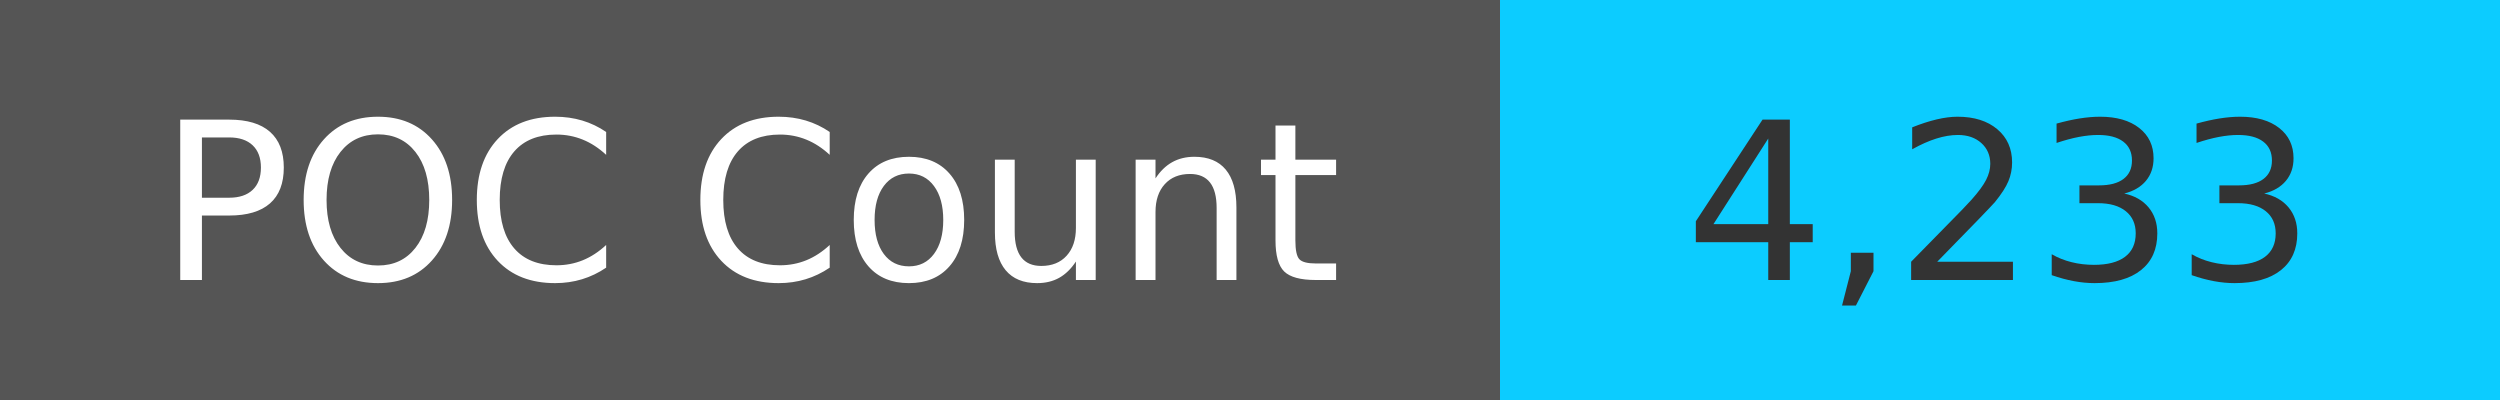
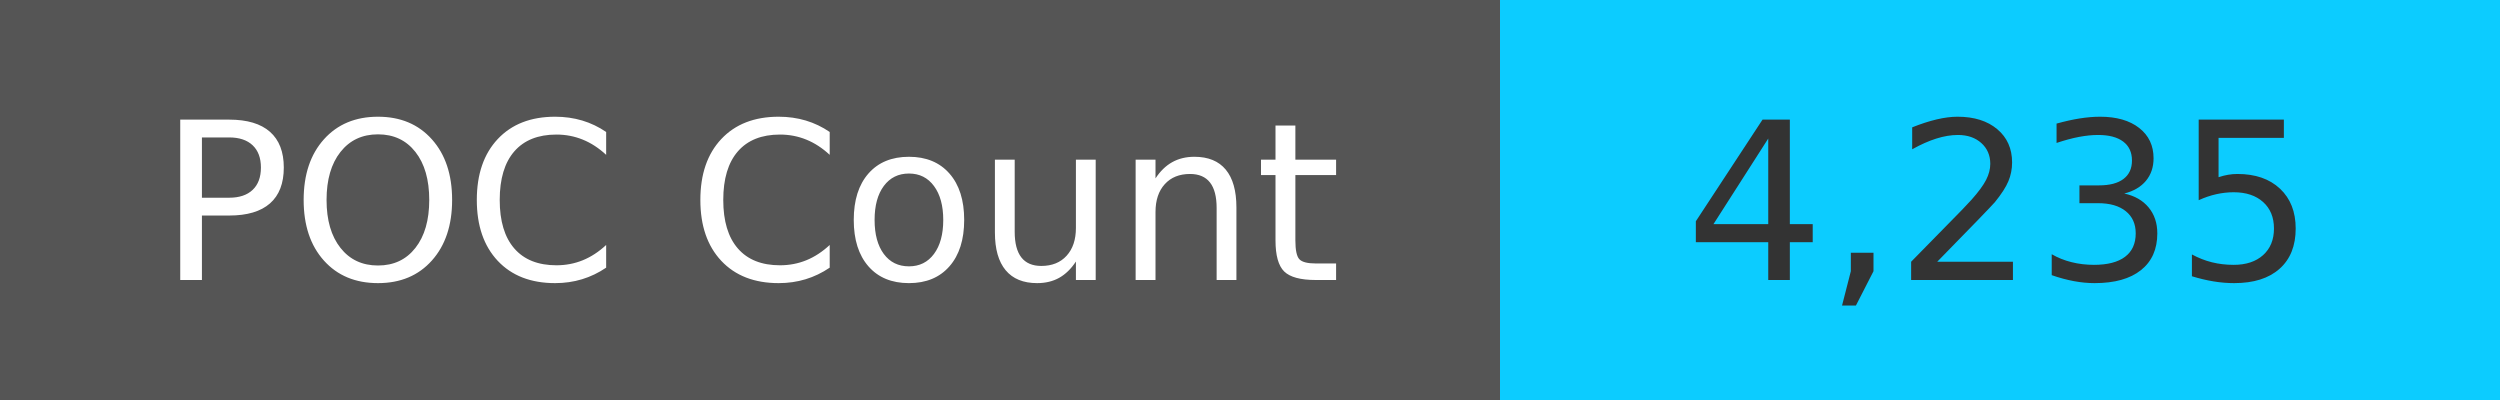
<svg xmlns="http://www.w3.org/2000/svg" width="125" height="20" role="img">
  <linearGradient id="s" x2="0" y2="100%">
    <stop offset="0" stop-color="#bbb" stop-opacity=".1" />
    <stop offset="1" stop-opacity=".1" />
  </linearGradient>
  <g>
    <rect width="75" height="20" fill="#555" />
    <rect x="75" width="267" height="20" fill="#0cccff" />
  </g>
  <g fill="#fff" text-anchor="middle" font-family="Verdana,Geneva,DejaVu Sans,sans-serif" text-rendering="geometricPrecision" font-size="110">
    <text x="375" y="140" transform="scale(.1)" fill="#fff">
            POC Count
        </text>
    <text x="1000" y="140" transform="scale(.1)" fill="#333">
-             4,233
+             4,235
        </text>
  </g>
</svg>
